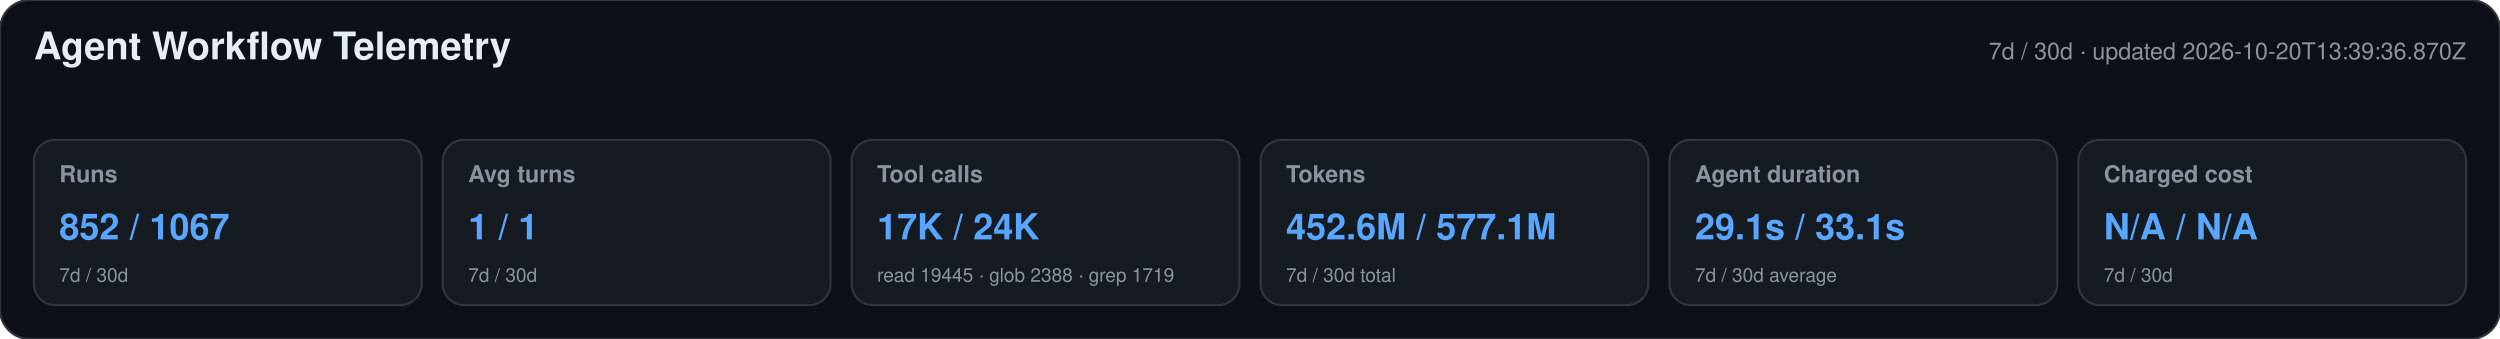
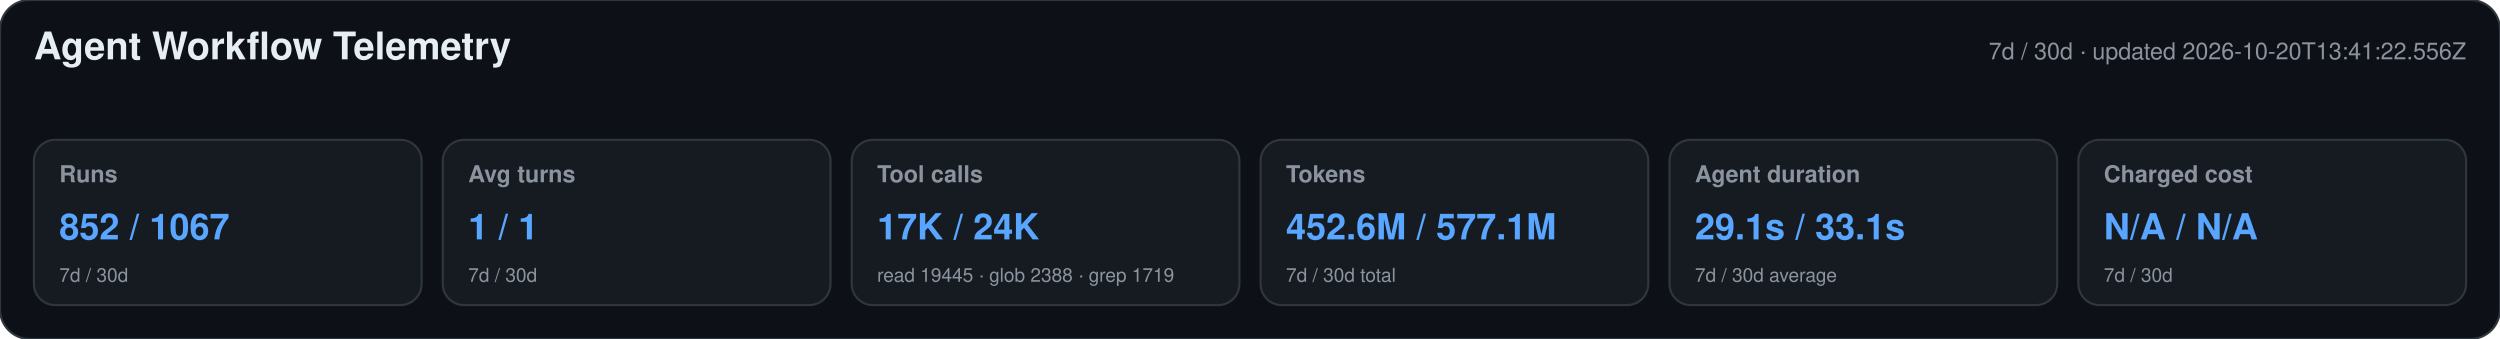
<svg xmlns="http://www.w3.org/2000/svg" width="1180" height="160" viewBox="0 0 1180 160" role="img" aria-labelledby="title desc">
  <style>text{font-family:-apple-system,BlinkMacSystemFont,"Segoe UI",Helvetica,Arial,sans-serif}.heading{font-size:18px;font-weight:650;fill:#e6edf3}.meta,.label,.secondary{fill:#8b949e}.meta,.label{font-size:11px}.label{font-weight:600}.primary{font-size:17px;font-weight:700;fill:#58a6ff}.secondary{font-size:9px}</style>
  <rect width="1180" height="160" rx="14" fill="#0d1117" stroke="#30363d" />
  <text x="16" y="28" class="heading">Agent Workflow Telemetry</text>
-   <text x="1164" y="28" text-anchor="end" class="meta">7d / 30d · updated 2026-10-20T13:39:36.870Z</text>
+   <text x="1164" y="28" text-anchor="end" class="meta">7d / 30d · updated 2026-10-20T13:41:22.556Z</text>
  <g>
    <rect x="16" y="66" width="183" height="78" rx="10" fill="#161b22" stroke="#30363d" />
    <text x="28" y="86" class="label">Runs</text>
    <text x="28" y="113" class="primary">852 / 1067</text>
    <text x="28" y="133" class="secondary">7d / 30d</text>
  </g>
  <g>
    <rect x="209" y="66" width="183" height="78" rx="10" fill="#161b22" stroke="#30363d" />
    <text x="221" y="86" class="label">Avg turns</text>
    <text x="221" y="113" class="primary">1 / 1</text>
    <text x="221" y="133" class="secondary">7d / 30d</text>
  </g>
  <g>
    <rect x="402" y="66" width="183" height="78" rx="10" fill="#161b22" stroke="#30363d" />
    <text x="414" y="86" class="label">Tool calls</text>
    <text x="414" y="113" class="primary">17K / 24K</text>
    <text x="414" y="133" class="secondary">read 19445 · glob 2388 · grep 1719</text>
  </g>
  <g>
    <rect x="595" y="66" width="183" height="78" rx="10" fill="#161b22" stroke="#30363d" />
    <text x="607" y="86" class="label">Tokens</text>
    <text x="607" y="113" class="primary">452.6M / 577.1M</text>
    <text x="607" y="133" class="secondary">7d / 30d total</text>
  </g>
  <g>
    <rect x="788" y="66" width="183" height="78" rx="10" fill="#161b22" stroke="#30363d" />
    <text x="800" y="86" class="label">Agent duration</text>
    <text x="800" y="113" class="primary">29.1s / 33.1s</text>
    <text x="800" y="133" class="secondary">7d / 30d average</text>
  </g>
  <g>
    <rect x="981" y="66" width="183" height="78" rx="10" fill="#161b22" stroke="#30363d" />
    <text x="993" y="86" class="label">Charged cost</text>
    <text x="993" y="113" class="primary">N/A / N/A</text>
    <text x="993" y="133" class="secondary">7d / 30d</text>
  </g>
</svg>
